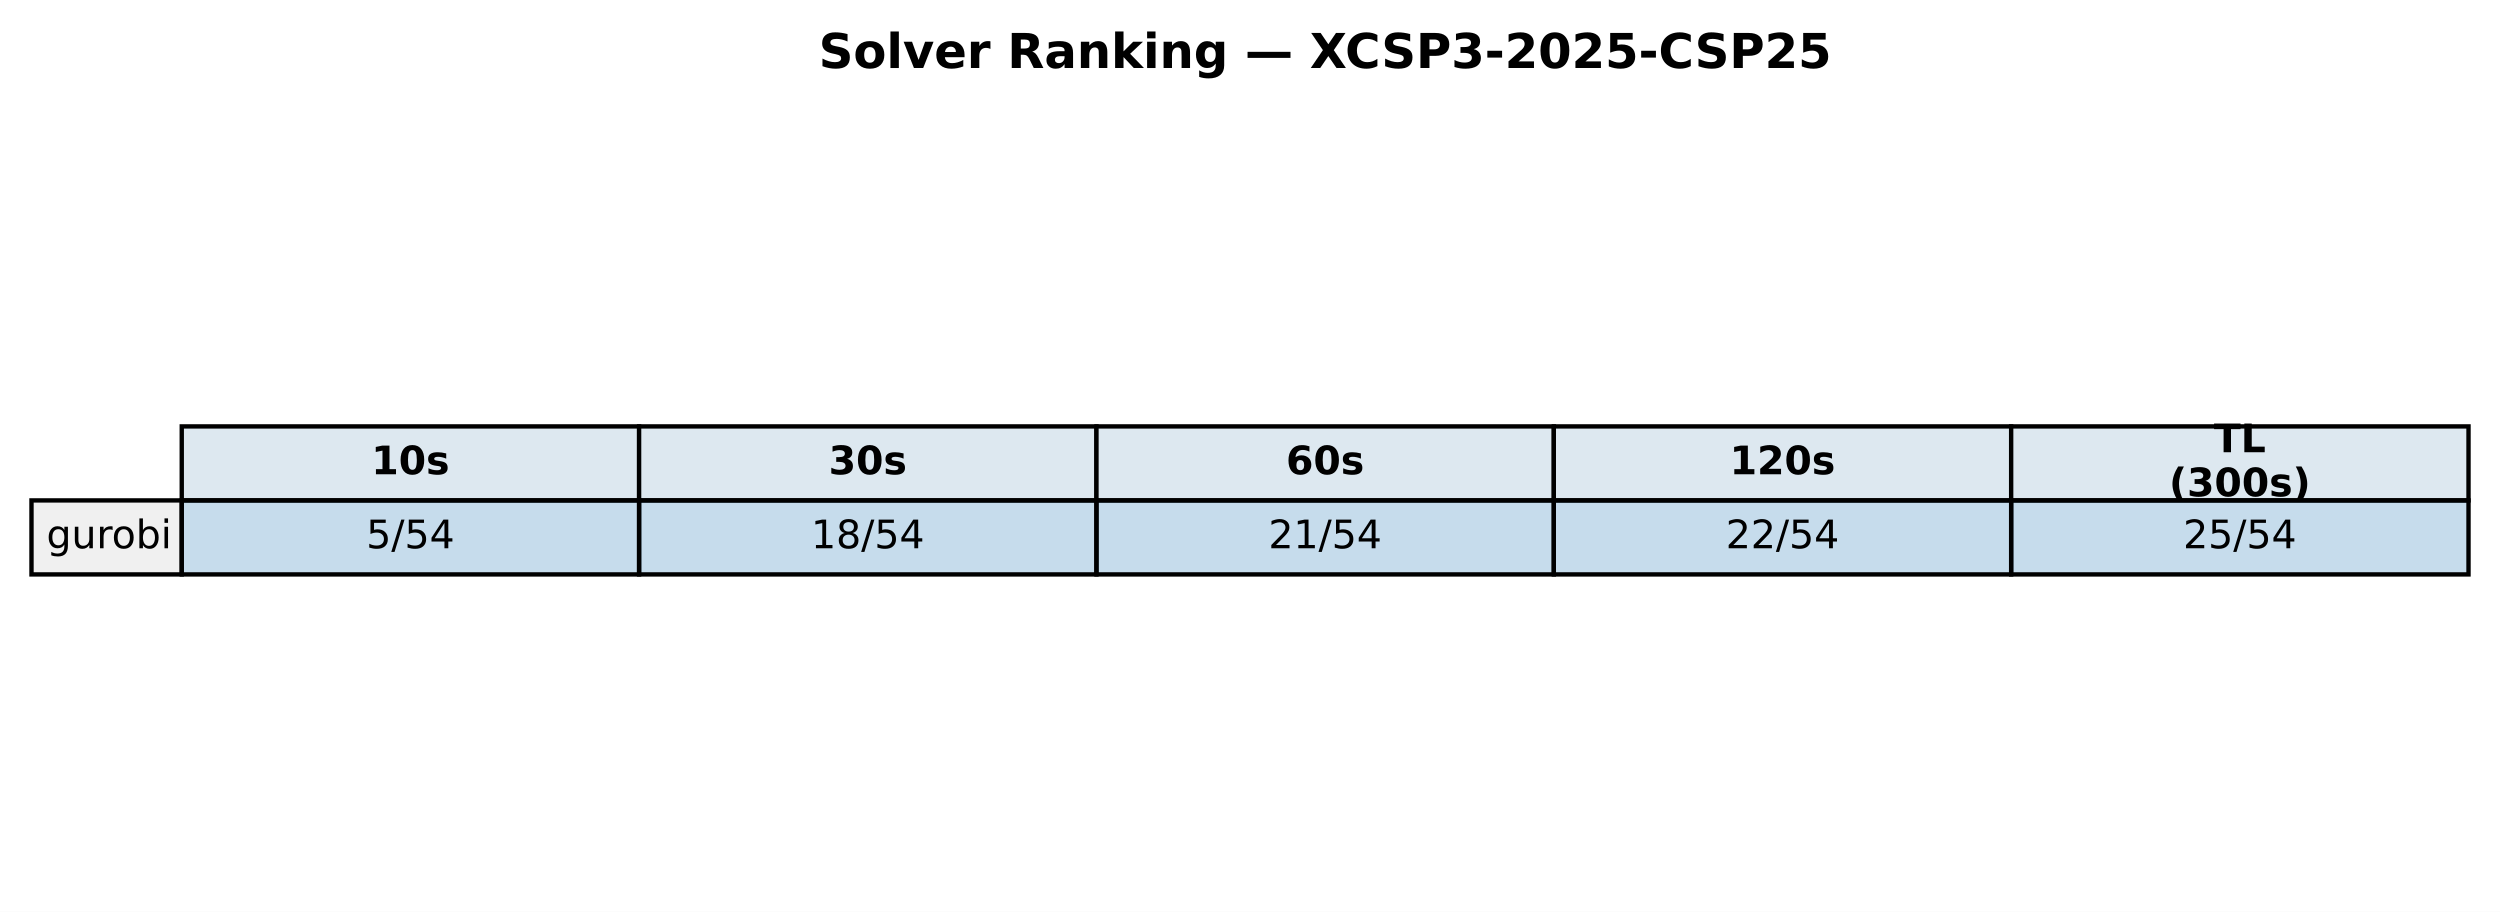
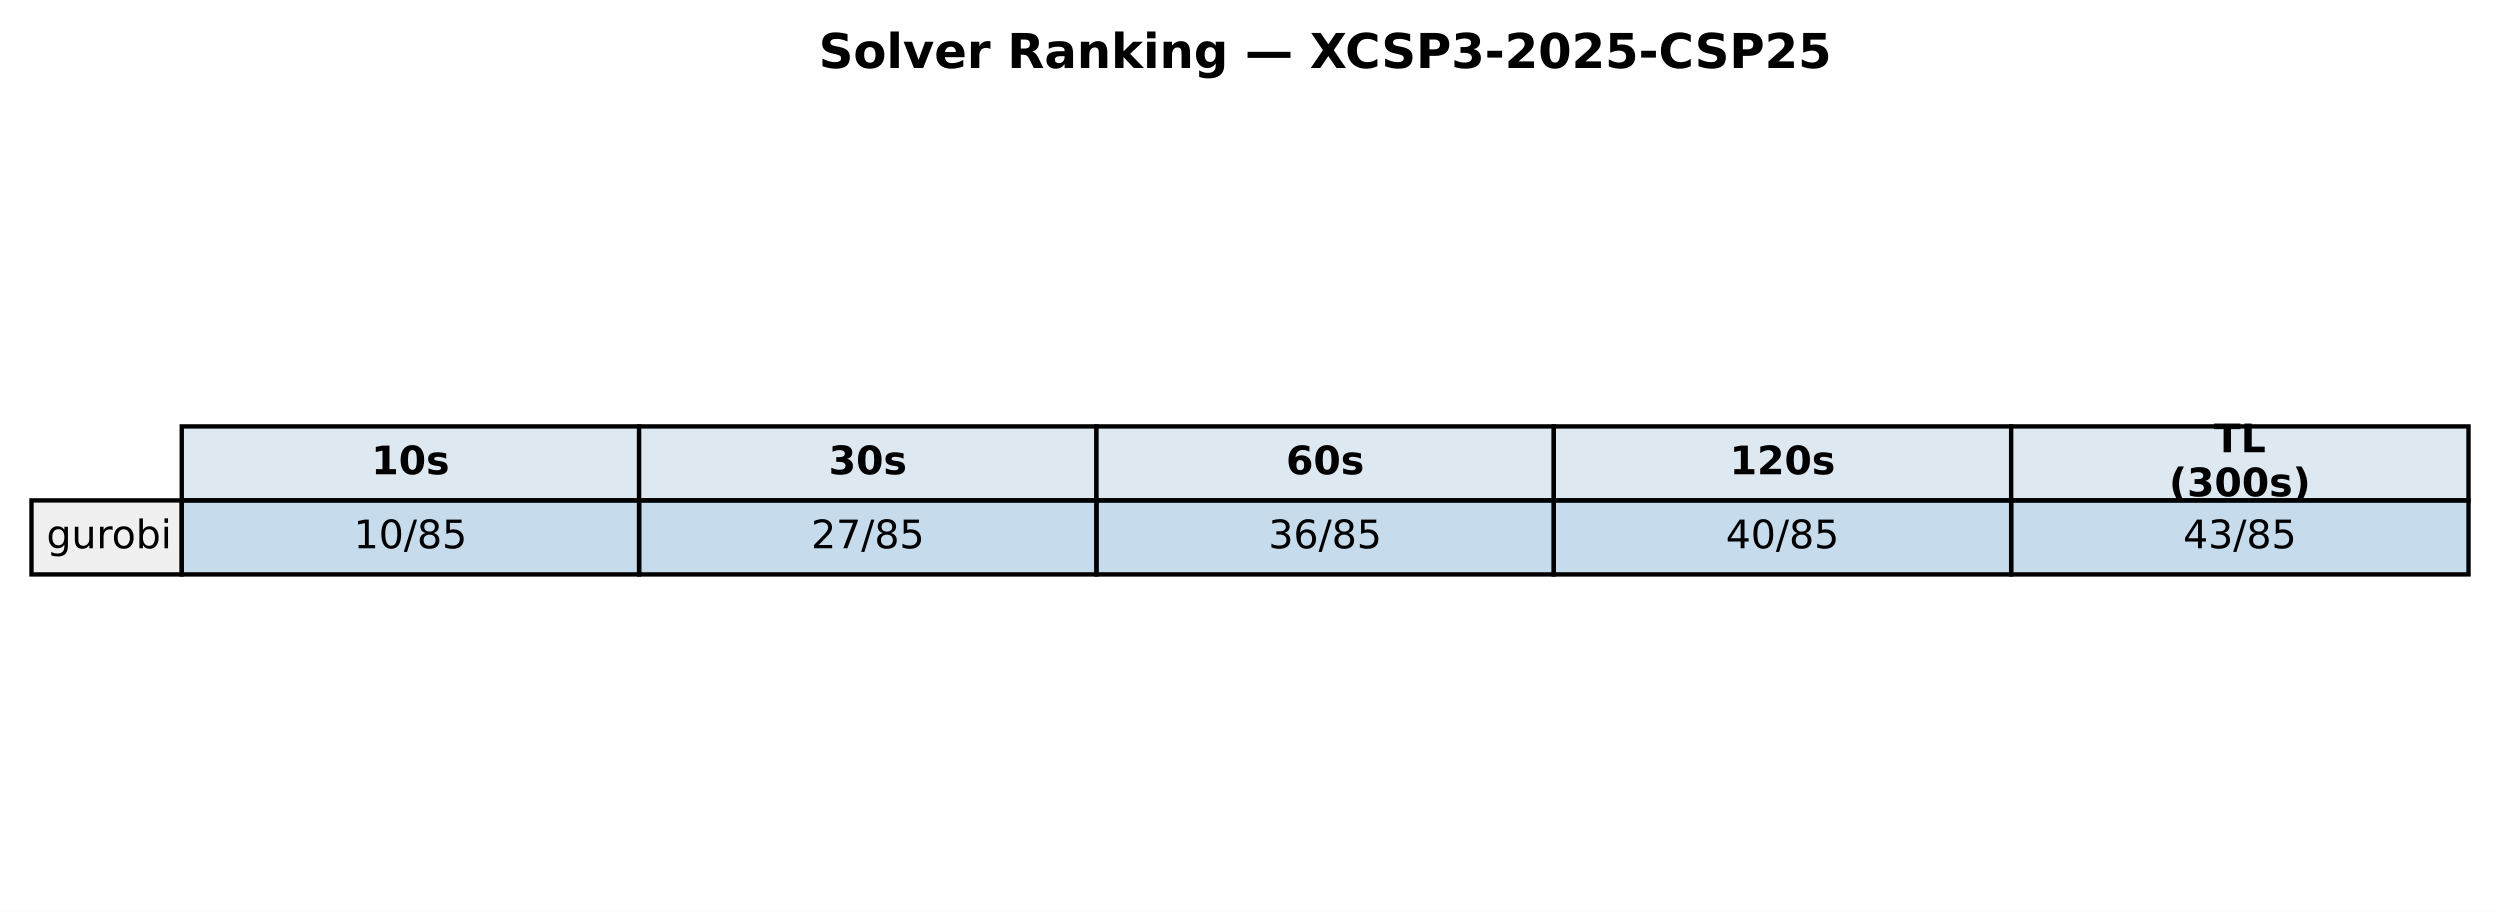
<svg xmlns="http://www.w3.org/2000/svg" xmlns:xlink="http://www.w3.org/1999/xlink" width="571.72pt" height="208.518pt" viewBox="0 0 571.72 208.518" version="1.1">
  <defs>
    <style type="text/css">*{stroke-linejoin: round; stroke-linecap: butt}</style>
  </defs>
  <g id="figure_1">
    <g id="patch_1">
      <path d="M 0 208.518  L 571.72 208.518  L 571.72 0  L 0 0  z " style="fill: #ffffff" />
    </g>
    <g id="axes_1">
      <g id="table_1">
        <g id="patch_2">
          <path d="M 41.563 114.438  L 146.154 114.438  L 146.154 97.514  L 41.563 97.514  z " style="fill: #dde8f0; stroke: #000000; stroke-linejoin: miter" />
        </g>
        <g id="text_1">
          <g transform="translate(84.91809 108.4594) scale(0.09 -0.09)">
            <defs>
              <path id="DejaVuSans-Bold-31" d="M 750 831  L 1813 831  L 1813 3847  L 722 3622  L 722 4441  L 1806 4666  L 2950 4666  L 2950 831  L 4013 831  L 4013 0  L 750 0  L 750 831  z " transform="scale(0.015625)" />
              <path id="DejaVuSans-Bold-30" d="M 2944 2338  Q 2944 3213 2780 3570  Q 2616 3928 2228 3928  Q 1841 3928 1675 3570  Q 1509 3213 1509 2338  Q 1509 1453 1675 1090  Q 1841 728 2228 728  Q 2613 728 2778 1090  Q 2944 1453 2944 2338  z M 4147 2328  Q 4147 1169 3647 539  Q 3147 -91 2228 -91  Q 1306 -91 806 539  Q 306 1169 306 2328  Q 306 3491 806 4120  Q 1306 4750 2228 4750  Q 3147 4750 3647 4120  Q 4147 3491 4147 2328  z " transform="scale(0.015625)" />
              <path id="DejaVuSans-Bold-73" d="M 3272 3391  L 3272 2541  Q 2913 2691 2578 2766  Q 2244 2841 1947 2841  Q 1628 2841 1473 2761  Q 1319 2681 1319 2516  Q 1319 2381 1436 2309  Q 1553 2238 1856 2203  L 2053 2175  Q 2913 2066 3209 1816  Q 3506 1566 3506 1031  Q 3506 472 3093 190  Q 2681 -91 1863 -91  Q 1516 -91 1145 -36  Q 775 19 384 128  L 384 978  Q 719 816 1070 734  Q 1422 653 1784 653  Q 2113 653 2278 743  Q 2444 834 2444 1013  Q 2444 1163 2330 1236  Q 2216 1309 1875 1350  L 1678 1375  Q 931 1469 631 1722  Q 331 1975 331 2491  Q 331 3047 712 3315  Q 1094 3584 1881 3584  Q 2191 3584 2531 3537  Q 2872 3491 3272 3391  z " transform="scale(0.015625)" />
            </defs>
            <use xlink:href="#DejaVuSans-Bold-31" />
            <use xlink:href="#DejaVuSans-Bold-30" transform="translate(69.58008 0)" />
            <use xlink:href="#DejaVuSans-Bold-73" transform="translate(139.1602 0)" />
          </g>
        </g>
        <g id="patch_3">
          <path d="M 146.154 114.438  L 250.746 114.438  L 250.746 97.514  L 146.154 97.514  z " style="fill: #dde8f0; stroke: #000000; stroke-linejoin: miter" />
        </g>
        <g id="text_2">
          <g transform="translate(189.5096 108.4594) scale(0.09 -0.09)">
            <defs>
              <path id="DejaVuSans-Bold-33" d="M 2981 2516  Q 3453 2394 3698 2092  Q 3944 1791 3944 1325  Q 3944 631 3412 270  Q 2881 -91 1863 -91  Q 1503 -91 1142 -33  Q 781 25 428 141  L 428 1069  Q 766 900 1098 814  Q 1431 728 1753 728  Q 2231 728 2486 893  Q 2741 1059 2741 1369  Q 2741 1688 2480 1852  Q 2219 2016 1709 2016  L 1228 2016  L 1228 2791  L 1734 2791  Q 2188 2791 2409 2933  Q 2631 3075 2631 3366  Q 2631 3634 2415 3781  Q 2200 3928 1806 3928  Q 1516 3928 1219 3862  Q 922 3797 628 3669  L 628 4550  Q 984 4650 1334 4700  Q 1684 4750 2022 4750  Q 2931 4750 3382 4451  Q 3834 4153 3834 3553  Q 3834 3144 3618 2883  Q 3403 2622 2981 2516  z " transform="scale(0.015625)" />
            </defs>
            <use xlink:href="#DejaVuSans-Bold-33" />
            <use xlink:href="#DejaVuSans-Bold-30" transform="translate(69.58008 0)" />
            <use xlink:href="#DejaVuSans-Bold-73" transform="translate(139.1602 0)" />
          </g>
        </g>
        <g id="patch_4">
          <path d="M 250.746 114.438  L 355.337 114.438  L 355.337 97.514  L 250.746 97.514  z " style="fill: #dde8f0; stroke: #000000; stroke-linejoin: miter" />
        </g>
        <g id="text_3">
          <g transform="translate(294.1011 108.4594) scale(0.09 -0.09)">
            <defs>
              <path id="DejaVuSans-Bold-36" d="M 2316 2303  Q 2000 2303 1842 2098  Q 1684 1894 1684 1484  Q 1684 1075 1842 870  Q 2000 666 2316 666  Q 2634 666 2792 870  Q 2950 1075 2950 1484  Q 2950 1894 2792 2098  Q 2634 2303 2316 2303  z M 3803 4544  L 3803 3681  Q 3506 3822 3243 3889  Q 2981 3956 2731 3956  Q 2194 3956 1894 3657  Q 1594 3359 1544 2772  Q 1750 2925 1990 3001  Q 2231 3078 2516 3078  Q 3231 3078 3670 2659  Q 4109 2241 4109 1563  Q 4109 813 3618 361  Q 3128 -91 2303 -91  Q 1394 -91 895 523  Q 397 1138 397 2266  Q 397 3422 980 4083  Q 1563 4744 2578 4744  Q 2900 4744 3203 4694  Q 3506 4644 3803 4544  z " transform="scale(0.015625)" />
            </defs>
            <use xlink:href="#DejaVuSans-Bold-36" />
            <use xlink:href="#DejaVuSans-Bold-30" transform="translate(69.58008 0)" />
            <use xlink:href="#DejaVuSans-Bold-73" transform="translate(139.1602 0)" />
          </g>
        </g>
        <g id="patch_5">
          <path d="M 355.337 114.438  L 459.929 114.438  L 459.929 97.514  L 355.337 97.514  z " style="fill: #dde8f0; stroke: #000000; stroke-linejoin: miter" />
        </g>
        <g id="text_4">
          <g transform="translate(395.5616 108.4594) scale(0.09 -0.09)">
            <defs>
              <path id="DejaVuSans-Bold-32" d="M 1844 884  L 3897 884  L 3897 0  L 506 0  L 506 884  L 2209 2388  Q 2438 2594 2547 2791  Q 2656 2988 2656 3200  Q 2656 3528 2436 3728  Q 2216 3928 1850 3928  Q 1569 3928 1234 3808  Q 900 3688 519 3450  L 519 4475  Q 925 4609 1322 4679  Q 1719 4750 2100 4750  Q 2938 4750 3402 4381  Q 3866 4013 3866 3353  Q 3866 2972 3669 2642  Q 3472 2313 2841 1759  L 1844 884  z " transform="scale(0.015625)" />
            </defs>
            <use xlink:href="#DejaVuSans-Bold-31" />
            <use xlink:href="#DejaVuSans-Bold-32" transform="translate(69.58008 0)" />
            <use xlink:href="#DejaVuSans-Bold-30" transform="translate(139.1602 0)" />
            <use xlink:href="#DejaVuSans-Bold-73" transform="translate(208.7402 0)" />
          </g>
        </g>
        <g id="patch_6">
          <path d="M 459.929 114.438  L 564.52 114.438  L 564.52 97.514  L 459.929 97.514  z " style="fill: #dde8f0; stroke: #000000; stroke-linejoin: miter" />
        </g>
        <g id="text_5">
          <g transform="translate(506.2872 103.4204) scale(0.09 -0.09)">
            <defs>
              <path id="DejaVuSans-Bold-54" d="M 31 4666  L 4331 4666  L 4331 3756  L 2784 3756  L 2784 0  L 1581 0  L 1581 3756  L 31 3756  L 31 4666  z " transform="scale(0.015625)" />
              <path id="DejaVuSans-Bold-4c" d="M 588 4666  L 1791 4666  L 1791 909  L 3903 909  L 3903 0  L 588 0  L 588 4666  z " transform="scale(0.015625)" />
            </defs>
            <use xlink:href="#DejaVuSans-Bold-54" />
            <use xlink:href="#DejaVuSans-Bold-4c" transform="translate(68.21289 0)" />
          </g>
          <g transform="translate(496.0399 113.4984) scale(0.09 -0.09)">
            <defs>
              <path id="DejaVuSans-Bold-28" d="M 2413 -844  L 1484 -844  Q 1006 -72 778 623  Q 550 1319 550 2003  Q 550 2688 779 3389  Q 1009 4091 1484 4856  L 2413 4856  Q 2013 4116 1813 3408  Q 1613 2700 1613 2009  Q 1613 1319 1811 609  Q 2009 -100 2413 -844  z " transform="scale(0.015625)" />
              <path id="DejaVuSans-Bold-29" d="M 513 -844  Q 913 -100 1113 609  Q 1313 1319 1313 2009  Q 1313 2700 1113 3408  Q 913 4116 513 4856  L 1441 4856  Q 1916 4091 2145 3389  Q 2375 2688 2375 2003  Q 2375 1319 2147 623  Q 1919 -72 1441 -844  L 513 -844  z " transform="scale(0.015625)" />
            </defs>
            <use xlink:href="#DejaVuSans-Bold-28" />
            <use xlink:href="#DejaVuSans-Bold-33" transform="translate(45.70312 0)" />
            <use xlink:href="#DejaVuSans-Bold-30" transform="translate(115.2832 0)" />
            <use xlink:href="#DejaVuSans-Bold-30" transform="translate(184.8633 0)" />
            <use xlink:href="#DejaVuSans-Bold-73" transform="translate(254.4434 0)" />
            <use xlink:href="#DejaVuSans-Bold-29" transform="translate(313.9648 0)" />
          </g>
        </g>
        <g id="patch_7">
          <path d="M 7.2 131.363  L 41.563 131.363  L 41.563 114.438  L 7.2 114.438  z " style="fill: #f0f0f0; stroke: #000000; stroke-linejoin: miter" />
        </g>
        <g id="text_6">
          <g transform="translate(10.63626 125.3841) scale(0.09 -0.09)">
            <defs>
              <path id="DejaVuSans-67" d="M 2906 1791  Q 2906 2416 2648 2759  Q 2391 3103 1925 3103  Q 1463 3103 1205 2759  Q 947 2416 947 1791  Q 947 1169 1205 825  Q 1463 481 1925 481  Q 2391 481 2648 825  Q 2906 1169 2906 1791  z M 3481 434  Q 3481 -459 3084 -895  Q 2688 -1331 1869 -1331  Q 1566 -1331 1297 -1286  Q 1028 -1241 775 -1147  L 775 -588  Q 1028 -725 1275 -790  Q 1522 -856 1778 -856  Q 2344 -856 2625 -561  Q 2906 -266 2906 331  L 2906 616  Q 2728 306 2450 153  Q 2172 0 1784 0  Q 1141 0 747 490  Q 353 981 353 1791  Q 353 2603 747 3093  Q 1141 3584 1784 3584  Q 2172 3584 2450 3431  Q 2728 3278 2906 2969  L 2906 3500  L 3481 3500  L 3481 434  z " transform="scale(0.015625)" />
              <path id="DejaVuSans-75" d="M 544 1381  L 544 3500  L 1119 3500  L 1119 1403  Q 1119 906 1312 657  Q 1506 409 1894 409  Q 2359 409 2629 706  Q 2900 1003 2900 1516  L 2900 3500  L 3475 3500  L 3475 0  L 2900 0  L 2900 538  Q 2691 219 2414 64  Q 2138 -91 1772 -91  Q 1169 -91 856 284  Q 544 659 544 1381  z M 1991 3584  L 1991 3584  z " transform="scale(0.015625)" />
              <path id="DejaVuSans-72" d="M 2631 2963  Q 2534 3019 2420 3045  Q 2306 3072 2169 3072  Q 1681 3072 1420 2755  Q 1159 2438 1159 1844  L 1159 0  L 581 0  L 581 3500  L 1159 3500  L 1159 2956  Q 1341 3275 1631 3429  Q 1922 3584 2338 3584  Q 2397 3584 2469 3576  Q 2541 3569 2628 3553  L 2631 2963  z " transform="scale(0.015625)" />
              <path id="DejaVuSans-6f" d="M 1959 3097  Q 1497 3097 1228 2736  Q 959 2375 959 1747  Q 959 1119 1226 758  Q 1494 397 1959 397  Q 2419 397 2687 759  Q 2956 1122 2956 1747  Q 2956 2369 2687 2733  Q 2419 3097 1959 3097  z M 1959 3584  Q 2709 3584 3137 3096  Q 3566 2609 3566 1747  Q 3566 888 3137 398  Q 2709 -91 1959 -91  Q 1206 -91 779 398  Q 353 888 353 1747  Q 353 2609 779 3096  Q 1206 3584 1959 3584  z " transform="scale(0.015625)" />
              <path id="DejaVuSans-62" d="M 3116 1747  Q 3116 2381 2855 2742  Q 2594 3103 2138 3103  Q 1681 3103 1420 2742  Q 1159 2381 1159 1747  Q 1159 1113 1420 752  Q 1681 391 2138 391  Q 2594 391 2855 752  Q 3116 1113 3116 1747  z M 1159 2969  Q 1341 3281 1617 3432  Q 1894 3584 2278 3584  Q 2916 3584 3314 3078  Q 3713 2572 3713 1747  Q 3713 922 3314 415  Q 2916 -91 2278 -91  Q 1894 -91 1617 61  Q 1341 213 1159 525  L 1159 0  L 581 0  L 581 4863  L 1159 4863  L 1159 2969  z " transform="scale(0.015625)" />
              <path id="DejaVuSans-69" d="M 603 3500  L 1178 3500  L 1178 0  L 603 0  L 603 3500  z M 603 4863  L 1178 4863  L 1178 4134  L 603 4134  L 603 4863  z " transform="scale(0.015625)" />
            </defs>
            <use xlink:href="#DejaVuSans-67" />
            <use xlink:href="#DejaVuSans-75" transform="translate(63.47656 0)" />
            <use xlink:href="#DejaVuSans-72" transform="translate(126.8555 0)" />
            <use xlink:href="#DejaVuSans-6f" transform="translate(165.7188 0)" />
            <use xlink:href="#DejaVuSans-62" transform="translate(226.9004 0)" />
            <use xlink:href="#DejaVuSans-69" transform="translate(290.377 0)" />
          </g>
        </g>
        <g id="patch_8">
          <path d="M 41.563 131.363  L 146.154 131.363  L 146.154 114.438  L 41.563 114.438  z " style="fill: #1f77b4; fill-opacity: 0.25; stroke: #000000; stroke-linejoin: miter" />
        </g>
        <g id="text_7">
-           <g transform="translate(83.75301 125.3841) scale(0.09 -0.09)">
-             <defs>
+           <g transform="translate(80.88989 125.3841) scale(0.09 -0.09)">
+             <defs>
+               <path id="DejaVuSans-31" d="M 794 531  L 1825 531  L 1825 4091  L 703 3866  L 703 4441  L 1819 4666  L 2450 4666  L 2450 531  L 3481 531  L 3481 0  L 794 0  L 794 531  z " transform="scale(0.015625)" />
+               <path id="DejaVuSans-30" d="M 2034 4250  Q 1547 4250 1301 3770  Q 1056 3291 1056 2328  Q 1056 1369 1301 889  Q 1547 409 2034 409  Q 2525 409 2770 889  Q 3016 1369 3016 2328  Q 3016 3291 2770 3770  Q 2525 4250 2034 4250  z M 2034 4750  Q 2819 4750 3233 4129  Q 3647 3509 3647 2328  Q 3647 1150 3233 529  Q 2819 -91 2034 -91  Q 1250 -91 836 529  Q 422 1150 422 2328  Q 422 3509 836 4129  Q 1250 4750 2034 4750  z " transform="scale(0.015625)" />
+               <path id="DejaVuSans-2f" d="M 1625 4666  L 2156 4666  L 531 -594  L 0 -594  L 1625 4666  z " transform="scale(0.015625)" />
+               <path id="DejaVuSans-38" d="M 2034 2216  Q 1584 2216 1326 1975  Q 1069 1734 1069 1313  Q 1069 891 1326 650  Q 1584 409 2034 409  Q 2484 409 2743 651  Q 3003 894 3003 1313  Q 3003 1734 2745 1975  Q 2488 2216 2034 2216  z M 1403 2484  Q 997 2584 770 2862  Q 544 3141 544 3541  Q 544 4100 942 4425  Q 1341 4750 2034 4750  Q 2731 4750 3128 4425  Q 3525 4100 3525 3541  Q 3525 3141 3298 2862  Q 3072 2584 2669 2484  Q 3125 2378 3379 2068  Q 3634 1759 3634 1313  Q 3634 634 3220 271  Q 2806 -91 2034 -91  Q 1263 -91 848 271  Q 434 634 434 1313  Q 434 1759 690 2068  Q 947 2378 1403 2484  z M 1172 3481  Q 1172 3119 1398 2916  Q 1625 2713 2034 2713  Q 2441 2713 2670 2916  Q 2900 3119 2900 3481  Q 2900 3844 2670 4047  Q 2441 4250 2034 4250  Q 1625 4250 1398 4047  Q 1172 3844 1172 3481  z " transform="scale(0.015625)" />
              <path id="DejaVuSans-35" d="M 691 4666  L 3169 4666  L 3169 4134  L 1269 4134  L 1269 2991  Q 1406 3038 1543 3061  Q 1681 3084 1819 3084  Q 2600 3084 3056 2656  Q 3513 2228 3513 1497  Q 3513 744 3044 326  Q 2575 -91 1722 -91  Q 1428 -91 1123 -41  Q 819 9 494 109  L 494 744  Q 775 591 1075 516  Q 1375 441 1709 441  Q 2250 441 2565 725  Q 2881 1009 2881 1497  Q 2881 1984 2565 2268  Q 2250 2553 1709 2553  Q 1456 2553 1204 2497  Q 953 2441 691 2322  L 691 4666  z " transform="scale(0.015625)" />
-               <path id="DejaVuSans-2f" d="M 1625 4666  L 2156 4666  L 531 -594  L 0 -594  L 1625 4666  z " transform="scale(0.015625)" />
-               <path id="DejaVuSans-34" d="M 2419 4116  L 825 1625  L 2419 1625  L 2419 4116  z M 2253 4666  L 3047 4666  L 3047 1625  L 3713 1625  L 3713 1100  L 3047 1100  L 3047 0  L 2419 0  L 2419 1100  L 313 1100  L 313 1709  L 2253 4666  z " transform="scale(0.015625)" />
-             </defs>
-             <use xlink:href="#DejaVuSans-35" />
-             <use xlink:href="#DejaVuSans-2f" transform="translate(63.62305 0)" />
-             <use xlink:href="#DejaVuSans-35" transform="translate(97.31445 0)" />
-             <use xlink:href="#DejaVuSans-34" transform="translate(160.9375 0)" />
+             </defs>
+             <use xlink:href="#DejaVuSans-31" />
+             <use xlink:href="#DejaVuSans-30" transform="translate(63.62305 0)" />
+             <use xlink:href="#DejaVuSans-2f" transform="translate(127.2461 0)" />
+             <use xlink:href="#DejaVuSans-38" transform="translate(160.9375 0)" />
+             <use xlink:href="#DejaVuSans-35" transform="translate(224.5605 0)" />
          </g>
        </g>
        <g id="patch_9">
          <path d="M 146.154 131.363  L 250.746 131.363  L 250.746 114.438  L 146.154 114.438  z " style="fill: #1f77b4; fill-opacity: 0.25; stroke: #000000; stroke-linejoin: miter" />
        </g>
        <g id="text_8">
          <g transform="translate(185.4814 125.3841) scale(0.09 -0.09)">
            <defs>
-               <path id="DejaVuSans-31" d="M 794 531  L 1825 531  L 1825 4091  L 703 3866  L 703 4441  L 1819 4666  L 2450 4666  L 2450 531  L 3481 531  L 3481 0  L 794 0  L 794 531  z " transform="scale(0.015625)" />
-               <path id="DejaVuSans-38" d="M 2034 2216  Q 1584 2216 1326 1975  Q 1069 1734 1069 1313  Q 1069 891 1326 650  Q 1584 409 2034 409  Q 2484 409 2743 651  Q 3003 894 3003 1313  Q 3003 1734 2745 1975  Q 2488 2216 2034 2216  z M 1403 2484  Q 997 2584 770 2862  Q 544 3141 544 3541  Q 544 4100 942 4425  Q 1341 4750 2034 4750  Q 2731 4750 3128 4425  Q 3525 4100 3525 3541  Q 3525 3141 3298 2862  Q 3072 2584 2669 2484  Q 3125 2378 3379 2068  Q 3634 1759 3634 1313  Q 3634 634 3220 271  Q 2806 -91 2034 -91  Q 1263 -91 848 271  Q 434 634 434 1313  Q 434 1759 690 2068  Q 947 2378 1403 2484  z M 1172 3481  Q 1172 3119 1398 2916  Q 1625 2713 2034 2713  Q 2441 2713 2670 2916  Q 2900 3119 2900 3481  Q 2900 3844 2670 4047  Q 2441 4250 2034 4250  Q 1625 4250 1398 4047  Q 1172 3844 1172 3481  z " transform="scale(0.015625)" />
-             </defs>
-             <use xlink:href="#DejaVuSans-31" />
-             <use xlink:href="#DejaVuSans-38" transform="translate(63.62305 0)" />
-             <use xlink:href="#DejaVuSans-2f" transform="translate(127.2461 0)" />
-             <use xlink:href="#DejaVuSans-35" transform="translate(160.9375 0)" />
-             <use xlink:href="#DejaVuSans-34" transform="translate(224.5605 0)" />
+               <path id="DejaVuSans-32" d="M 1228 531  L 3431 531  L 3431 0  L 469 0  L 469 531  Q 828 903 1448 1529  Q 2069 2156 2228 2338  Q 2531 2678 2651 2914  Q 2772 3150 2772 3378  Q 2772 3750 2511 3984  Q 2250 4219 1831 4219  Q 1534 4219 1204 4116  Q 875 4013 500 3803  L 500 4441  Q 881 4594 1212 4672  Q 1544 4750 1819 4750  Q 2544 4750 2975 4387  Q 3406 4025 3406 3419  Q 3406 3131 3298 2873  Q 3191 2616 2906 2266  Q 2828 2175 2409 1742  Q 1991 1309 1228 531  z " transform="scale(0.015625)" />
+               <path id="DejaVuSans-37" d="M 525 4666  L 3525 4666  L 3525 4397  L 1831 0  L 1172 0  L 2766 4134  L 525 4134  L 525 4666  z " transform="scale(0.015625)" />
+             </defs>
+             <use xlink:href="#DejaVuSans-32" />
+             <use xlink:href="#DejaVuSans-37" transform="translate(63.62305 0)" />
+             <use xlink:href="#DejaVuSans-2f" transform="translate(127.2461 0)" />
+             <use xlink:href="#DejaVuSans-38" transform="translate(160.9375 0)" />
+             <use xlink:href="#DejaVuSans-35" transform="translate(224.5605 0)" />
          </g>
        </g>
        <g id="patch_10">
          <path d="M 250.746 131.363  L 355.337 131.363  L 355.337 114.438  L 250.746 114.438  z " style="fill: #1f77b4; fill-opacity: 0.25; stroke: #000000; stroke-linejoin: miter" />
        </g>
        <g id="text_9">
          <g transform="translate(290.0729 125.3841) scale(0.09 -0.09)">
            <defs>
-               <path id="DejaVuSans-32" d="M 1228 531  L 3431 531  L 3431 0  L 469 0  L 469 531  Q 828 903 1448 1529  Q 2069 2156 2228 2338  Q 2531 2678 2651 2914  Q 2772 3150 2772 3378  Q 2772 3750 2511 3984  Q 2250 4219 1831 4219  Q 1534 4219 1204 4116  Q 875 4013 500 3803  L 500 4441  Q 881 4594 1212 4672  Q 1544 4750 1819 4750  Q 2544 4750 2975 4387  Q 3406 4025 3406 3419  Q 3406 3131 3298 2873  Q 3191 2616 2906 2266  Q 2828 2175 2409 1742  Q 1991 1309 1228 531  z " transform="scale(0.015625)" />
-             </defs>
-             <use xlink:href="#DejaVuSans-32" />
-             <use xlink:href="#DejaVuSans-31" transform="translate(63.62305 0)" />
-             <use xlink:href="#DejaVuSans-2f" transform="translate(127.2461 0)" />
-             <use xlink:href="#DejaVuSans-35" transform="translate(160.9375 0)" />
-             <use xlink:href="#DejaVuSans-34" transform="translate(224.5605 0)" />
+               <path id="DejaVuSans-33" d="M 2597 2516  Q 3050 2419 3304 2112  Q 3559 1806 3559 1356  Q 3559 666 3084 287  Q 2609 -91 1734 -91  Q 1441 -91 1130 -33  Q 819 25 488 141  L 488 750  Q 750 597 1062 519  Q 1375 441 1716 441  Q 2309 441 2620 675  Q 2931 909 2931 1356  Q 2931 1769 2642 2001  Q 2353 2234 1838 2234  L 1294 2234  L 1294 2753  L 1863 2753  Q 2328 2753 2575 2939  Q 2822 3125 2822 3475  Q 2822 3834 2567 4026  Q 2313 4219 1838 4219  Q 1578 4219 1281 4162  Q 984 4106 628 3988  L 628 4550  Q 988 4650 1302 4700  Q 1616 4750 1894 4750  Q 2613 4750 3031 4423  Q 3450 4097 3450 3541  Q 3450 3153 3228 2886  Q 3006 2619 2597 2516  z " transform="scale(0.015625)" />
+               <path id="DejaVuSans-36" d="M 2113 2584  Q 1688 2584 1439 2293  Q 1191 2003 1191 1497  Q 1191 994 1439 701  Q 1688 409 2113 409  Q 2538 409 2786 701  Q 3034 994 3034 1497  Q 3034 2003 2786 2293  Q 2538 2584 2113 2584  z M 3366 4563  L 3366 3988  Q 3128 4100 2886 4159  Q 2644 4219 2406 4219  Q 1781 4219 1451 3797  Q 1122 3375 1075 2522  Q 1259 2794 1537 2939  Q 1816 3084 2150 3084  Q 2853 3084 3261 2657  Q 3669 2231 3669 1497  Q 3669 778 3244 343  Q 2819 -91 2113 -91  Q 1303 -91 875 529  Q 447 1150 447 2328  Q 447 3434 972 4092  Q 1497 4750 2381 4750  Q 2619 4750 2861 4703  Q 3103 4656 3366 4563  z " transform="scale(0.015625)" />
+             </defs>
+             <use xlink:href="#DejaVuSans-33" />
+             <use xlink:href="#DejaVuSans-36" transform="translate(63.62305 0)" />
+             <use xlink:href="#DejaVuSans-2f" transform="translate(127.2461 0)" />
+             <use xlink:href="#DejaVuSans-38" transform="translate(160.9375 0)" />
+             <use xlink:href="#DejaVuSans-35" transform="translate(224.5605 0)" />
          </g>
        </g>
        <g id="patch_11">
          <path d="M 355.337 131.363  L 459.929 131.363  L 459.929 114.438  L 355.337 114.438  z " style="fill: #1f77b4; fill-opacity: 0.25; stroke: #000000; stroke-linejoin: miter" />
        </g>
        <g id="text_10">
          <g transform="translate(394.6644 125.3841) scale(0.09 -0.09)">
-             <use xlink:href="#DejaVuSans-32" />
-             <use xlink:href="#DejaVuSans-32" transform="translate(63.62305 0)" />
-             <use xlink:href="#DejaVuSans-2f" transform="translate(127.2461 0)" />
-             <use xlink:href="#DejaVuSans-35" transform="translate(160.9375 0)" />
-             <use xlink:href="#DejaVuSans-34" transform="translate(224.5605 0)" />
+             <defs>
+               <path id="DejaVuSans-34" d="M 2419 4116  L 825 1625  L 2419 1625  L 2419 4116  z M 2253 4666  L 3047 4666  L 3047 1625  L 3713 1625  L 3713 1100  L 3047 1100  L 3047 0  L 2419 0  L 2419 1100  L 313 1100  L 313 1709  L 2253 4666  z " transform="scale(0.015625)" />
+             </defs>
+             <use xlink:href="#DejaVuSans-34" />
+             <use xlink:href="#DejaVuSans-30" transform="translate(63.62305 0)" />
+             <use xlink:href="#DejaVuSans-2f" transform="translate(127.2461 0)" />
+             <use xlink:href="#DejaVuSans-38" transform="translate(160.9375 0)" />
+             <use xlink:href="#DejaVuSans-35" transform="translate(224.5605 0)" />
          </g>
        </g>
        <g id="patch_12">
          <path d="M 459.929 131.363  L 564.52 131.363  L 564.52 114.438  L 459.929 114.438  z " style="fill: #1f77b4; fill-opacity: 0.25; stroke: #000000; stroke-linejoin: miter" />
        </g>
        <g id="text_11">
          <g transform="translate(499.256 125.3841) scale(0.09 -0.09)">
-             <use xlink:href="#DejaVuSans-32" />
-             <use xlink:href="#DejaVuSans-35" transform="translate(63.62305 0)" />
-             <use xlink:href="#DejaVuSans-2f" transform="translate(127.2461 0)" />
-             <use xlink:href="#DejaVuSans-35" transform="translate(160.9375 0)" />
-             <use xlink:href="#DejaVuSans-34" transform="translate(224.5605 0)" />
+             <use xlink:href="#DejaVuSans-34" />
+             <use xlink:href="#DejaVuSans-33" transform="translate(63.62305 0)" />
+             <use xlink:href="#DejaVuSans-2f" transform="translate(127.2461 0)" />
+             <use xlink:href="#DejaVuSans-38" transform="translate(160.9375 0)" />
+             <use xlink:href="#DejaVuSans-35" transform="translate(224.5605 0)" />
          </g>
        </g>
      </g>
      <g id="text_12">
        <g transform="translate(187.2303 15.55828) scale(0.11 -0.11)">
          <defs>
            <path id="DejaVuSans-Bold-53" d="M 3834 4519  L 3834 3531  Q 3450 3703 3084 3790  Q 2719 3878 2394 3878  Q 1963 3878 1756 3759  Q 1550 3641 1550 3391  Q 1550 3203 1689 3098  Q 1828 2994 2194 2919  L 2706 2816  Q 3484 2659 3812 2340  Q 4141 2022 4141 1434  Q 4141 663 3683 286  Q 3225 -91 2284 -91  Q 1841 -91 1394 -6  Q 947 78 500 244  L 500 1259  Q 947 1022 1364 901  Q 1781 781 2169 781  Q 2563 781 2772 912  Q 2981 1044 2981 1288  Q 2981 1506 2839 1625  Q 2697 1744 2272 1838  L 1806 1941  Q 1106 2091 782 2419  Q 459 2747 459 3303  Q 459 4000 909 4375  Q 1359 4750 2203 4750  Q 2588 4750 2994 4692  Q 3400 4634 3834 4519  z " transform="scale(0.015625)" />
            <path id="DejaVuSans-Bold-6f" d="M 2203 2784  Q 1831 2784 1636 2517  Q 1441 2250 1441 1747  Q 1441 1244 1636 976  Q 1831 709 2203 709  Q 2569 709 2762 976  Q 2956 1244 2956 1747  Q 2956 2250 2762 2517  Q 2569 2784 2203 2784  z M 2203 3584  Q 3106 3584 3614 3096  Q 4122 2609 4122 1747  Q 4122 884 3614 396  Q 3106 -91 2203 -91  Q 1297 -91 786 396  Q 275 884 275 1747  Q 275 2609 786 3096  Q 1297 3584 2203 3584  z " transform="scale(0.015625)" />
            <path id="DejaVuSans-Bold-6c" d="M 538 4863  L 1656 4863  L 1656 0  L 538 0  L 538 4863  z " transform="scale(0.015625)" />
            <path id="DejaVuSans-Bold-76" d="M 97 3500  L 1216 3500  L 2088 1081  L 2956 3500  L 4078 3500  L 2700 0  L 1472 0  L 97 3500  z " transform="scale(0.015625)" />
            <path id="DejaVuSans-Bold-65" d="M 4031 1759  L 4031 1441  L 1416 1441  Q 1456 1047 1700 850  Q 1944 653 2381 653  Q 2734 653 3104 758  Q 3475 863 3866 1075  L 3866 213  Q 3469 63 3072 -14  Q 2675 -91 2278 -91  Q 1328 -91 801 392  Q 275 875 275 1747  Q 275 2603 792 3093  Q 1309 3584 2216 3584  Q 3041 3584 3536 3087  Q 4031 2591 4031 1759  z M 2881 2131  Q 2881 2450 2695 2645  Q 2509 2841 2209 2841  Q 1884 2841 1681 2658  Q 1478 2475 1428 2131  L 2881 2131  z " transform="scale(0.015625)" />
            <path id="DejaVuSans-Bold-72" d="M 3138 2547  Q 2991 2616 2845 2648  Q 2700 2681 2553 2681  Q 2122 2681 1889 2404  Q 1656 2128 1656 1613  L 1656 0  L 538 0  L 538 3500  L 1656 3500  L 1656 2925  Q 1872 3269 2151 3426  Q 2431 3584 2822 3584  Q 2878 3584 2943 3579  Q 3009 3575 3134 3559  L 3138 2547  z " transform="scale(0.015625)" />
            <path id="DejaVuSans-Bold-20" transform="scale(0.015625)" />
            <path id="DejaVuSans-Bold-52" d="M 2297 2597  Q 2675 2597 2839 2737  Q 3003 2878 3003 3200  Q 3003 3519 2839 3656  Q 2675 3794 2297 3794  L 1791 3794  L 1791 2597  L 2297 2597  z M 1791 1766  L 1791 0  L 588 0  L 588 4666  L 2425 4666  Q 3347 4666 3776 4356  Q 4206 4047 4206 3378  Q 4206 2916 3982 2619  Q 3759 2322 3309 2181  Q 3556 2125 3751 1926  Q 3947 1728 4147 1325  L 4800 0  L 3519 0  L 2950 1159  Q 2778 1509 2601 1637  Q 2425 1766 2131 1766  L 1791 1766  z " transform="scale(0.015625)" />
            <path id="DejaVuSans-Bold-61" d="M 2106 1575  Q 1756 1575 1579 1456  Q 1403 1338 1403 1106  Q 1403 894 1545 773  Q 1688 653 1941 653  Q 2256 653 2472 879  Q 2688 1106 2688 1447  L 2688 1575  L 2106 1575  z M 3816 1997  L 3816 0  L 2688 0  L 2688 519  Q 2463 200 2181 54  Q 1900 -91 1497 -91  Q 953 -91 614 226  Q 275 544 275 1050  Q 275 1666 698 1953  Q 1122 2241 2028 2241  L 2688 2241  L 2688 2328  Q 2688 2594 2478 2717  Q 2269 2841 1825 2841  Q 1466 2841 1156 2769  Q 847 2697 581 2553  L 581 3406  Q 941 3494 1303 3539  Q 1666 3584 2028 3584  Q 2975 3584 3395 3211  Q 3816 2838 3816 1997  z " transform="scale(0.015625)" />
            <path id="DejaVuSans-Bold-6e" d="M 4056 2131  L 4056 0  L 2931 0  L 2931 347  L 2931 1631  Q 2931 2084 2911 2256  Q 2891 2428 2841 2509  Q 2775 2619 2662 2680  Q 2550 2741 2406 2741  Q 2056 2741 1856 2470  Q 1656 2200 1656 1722  L 1656 0  L 538 0  L 538 3500  L 1656 3500  L 1656 2988  Q 1909 3294 2193 3439  Q 2478 3584 2822 3584  Q 3428 3584 3742 3212  Q 4056 2841 4056 2131  z " transform="scale(0.015625)" />
            <path id="DejaVuSans-Bold-6b" d="M 538 4863  L 1656 4863  L 1656 2216  L 2944 3500  L 4244 3500  L 2534 1894  L 4378 0  L 3022 0  L 1656 1459  L 1656 0  L 538 0  L 538 4863  z " transform="scale(0.015625)" />
            <path id="DejaVuSans-Bold-69" d="M 538 3500  L 1656 3500  L 1656 0  L 538 0  L 538 3500  z M 538 4863  L 1656 4863  L 1656 3950  L 538 3950  L 538 4863  z " transform="scale(0.015625)" />
            <path id="DejaVuSans-Bold-67" d="M 2919 594  Q 2688 288 2409 144  Q 2131 0 1766 0  Q 1125 0 706 504  Q 288 1009 288 1791  Q 288 2575 706 3076  Q 1125 3578 1766 3578  Q 2131 3578 2409 3434  Q 2688 3291 2919 2981  L 2919 3500  L 4044 3500  L 4044 353  Q 4044 -491 3511 -936  Q 2978 -1381 1966 -1381  Q 1638 -1381 1331 -1331  Q 1025 -1281 716 -1178  L 716 -306  Q 1009 -475 1290 -558  Q 1572 -641 1856 -641  Q 2406 -641 2662 -400  Q 2919 -159 2919 353  L 2919 594  z M 2181 2772  Q 1834 2772 1640 2515  Q 1447 2259 1447 1791  Q 1447 1309 1634 1061  Q 1822 813 2181 813  Q 2531 813 2725 1069  Q 2919 1325 2919 1791  Q 2919 2259 2725 2515  Q 2531 2772 2181 2772  z " transform="scale(0.015625)" />
            <path id="DejaVuSans-Bold-2014" d="M 344 2156  L 6056 2156  L 6056 1350  L 344 1350  L 344 2156  z " transform="scale(0.015625)" />
            <path id="DejaVuSans-Bold-58" d="M 3188 2381  L 4806 0  L 3553 0  L 2463 1594  L 1381 0  L 122 0  L 1741 2381  L 184 4666  L 1441 4666  L 2463 3163  L 3481 4666  L 4744 4666  L 3188 2381  z " transform="scale(0.015625)" />
            <path id="DejaVuSans-Bold-43" d="M 4288 256  Q 3956 84 3597 -3  Q 3238 -91 2847 -91  Q 1681 -91 1000 561  Q 319 1213 319 2328  Q 319 3447 1000 4098  Q 1681 4750 2847 4750  Q 3238 4750 3597 4662  Q 3956 4575 4288 4403  L 4288 3438  Q 3953 3666 3628 3772  Q 3303 3878 2944 3878  Q 2300 3878 1931 3465  Q 1563 3053 1563 2328  Q 1563 1606 1931 1193  Q 2300 781 2944 781  Q 3303 781 3628 887  Q 3953 994 4288 1222  L 4288 256  z " transform="scale(0.015625)" />
            <path id="DejaVuSans-Bold-50" d="M 588 4666  L 2584 4666  Q 3475 4666 3951 4270  Q 4428 3875 4428 3144  Q 4428 2409 3951 2014  Q 3475 1619 2584 1619  L 1791 1619  L 1791 0  L 588 0  L 588 4666  z M 1791 3794  L 1791 2491  L 2456 2491  Q 2806 2491 2997 2661  Q 3188 2831 3188 3144  Q 3188 3456 2997 3625  Q 2806 3794 2456 3794  L 1791 3794  z " transform="scale(0.015625)" />
            <path id="DejaVuSans-Bold-2d" d="M 347 2297  L 2309 2297  L 2309 1388  L 347 1388  L 347 2297  z " transform="scale(0.015625)" />
            <path id="DejaVuSans-Bold-35" d="M 678 4666  L 3669 4666  L 3669 3781  L 1638 3781  L 1638 3059  Q 1775 3097 1914 3117  Q 2053 3138 2203 3138  Q 3056 3138 3531 2711  Q 4006 2284 4006 1522  Q 4006 766 3489 337  Q 2972 -91 2053 -91  Q 1656 -91 1267 -14  Q 878 63 494 219  L 494 1166  Q 875 947 1217 837  Q 1559 728 1863 728  Q 2300 728 2551 942  Q 2803 1156 2803 1522  Q 2803 1891 2551 2103  Q 2300 2316 1863 2316  Q 1603 2316 1309 2248  Q 1016 2181 678 2041  L 678 4666  z " transform="scale(0.015625)" />
          </defs>
          <use xlink:href="#DejaVuSans-Bold-53" />
          <use xlink:href="#DejaVuSans-Bold-6f" transform="translate(72.02148 0)" />
          <use xlink:href="#DejaVuSans-Bold-6c" transform="translate(140.7227 0)" />
          <use xlink:href="#DejaVuSans-Bold-76" transform="translate(175 0)" />
          <use xlink:href="#DejaVuSans-Bold-65" transform="translate(240.1855 0)" />
          <use xlink:href="#DejaVuSans-Bold-72" transform="translate(308.0078 0)" />
          <use xlink:href="#DejaVuSans-Bold-20" transform="translate(357.3242 0)" />
          <use xlink:href="#DejaVuSans-Bold-52" transform="translate(392.1387 0)" />
          <use xlink:href="#DejaVuSans-Bold-61" transform="translate(469.1406 0)" />
          <use xlink:href="#DejaVuSans-Bold-6e" transform="translate(536.6211 0)" />
          <use xlink:href="#DejaVuSans-Bold-6b" transform="translate(607.8125 0)" />
          <use xlink:href="#DejaVuSans-Bold-69" transform="translate(674.3164 0)" />
          <use xlink:href="#DejaVuSans-Bold-6e" transform="translate(708.5938 0)" />
          <use xlink:href="#DejaVuSans-Bold-67" transform="translate(779.7852 0)" />
          <use xlink:href="#DejaVuSans-Bold-20" transform="translate(851.3672 0)" />
          <use xlink:href="#DejaVuSans-Bold-2014" transform="translate(886.1816 0)" />
          <use xlink:href="#DejaVuSans-Bold-20" transform="translate(986.1816 0)" />
          <use xlink:href="#DejaVuSans-Bold-58" transform="translate(1020.996 0)" />
          <use xlink:href="#DejaVuSans-Bold-43" transform="translate(1094.471 0)" />
          <use xlink:href="#DejaVuSans-Bold-53" transform="translate(1169.734 0)" />
          <use xlink:href="#DejaVuSans-Bold-50" transform="translate(1241.756 0)" />
          <use xlink:href="#DejaVuSans-Bold-33" transform="translate(1315.047 0)" />
          <use xlink:href="#DejaVuSans-Bold-2d" transform="translate(1384.627 0)" />
          <use xlink:href="#DejaVuSans-Bold-32" transform="translate(1426.131 0)" />
          <use xlink:href="#DejaVuSans-Bold-30" transform="translate(1495.711 0)" />
          <use xlink:href="#DejaVuSans-Bold-32" transform="translate(1565.291 0)" />
          <use xlink:href="#DejaVuSans-Bold-35" transform="translate(1634.871 0)" />
          <use xlink:href="#DejaVuSans-Bold-2d" transform="translate(1704.451 0)" />
          <use xlink:href="#DejaVuSans-Bold-43" transform="translate(1745.955 0)" />
          <use xlink:href="#DejaVuSans-Bold-53" transform="translate(1821.219 0)" />
          <use xlink:href="#DejaVuSans-Bold-50" transform="translate(1893.24 0)" />
          <use xlink:href="#DejaVuSans-Bold-32" transform="translate(1966.531 0)" />
          <use xlink:href="#DejaVuSans-Bold-35" transform="translate(2036.111 0)" />
        </g>
      </g>
    </g>
  </g>
</svg>
